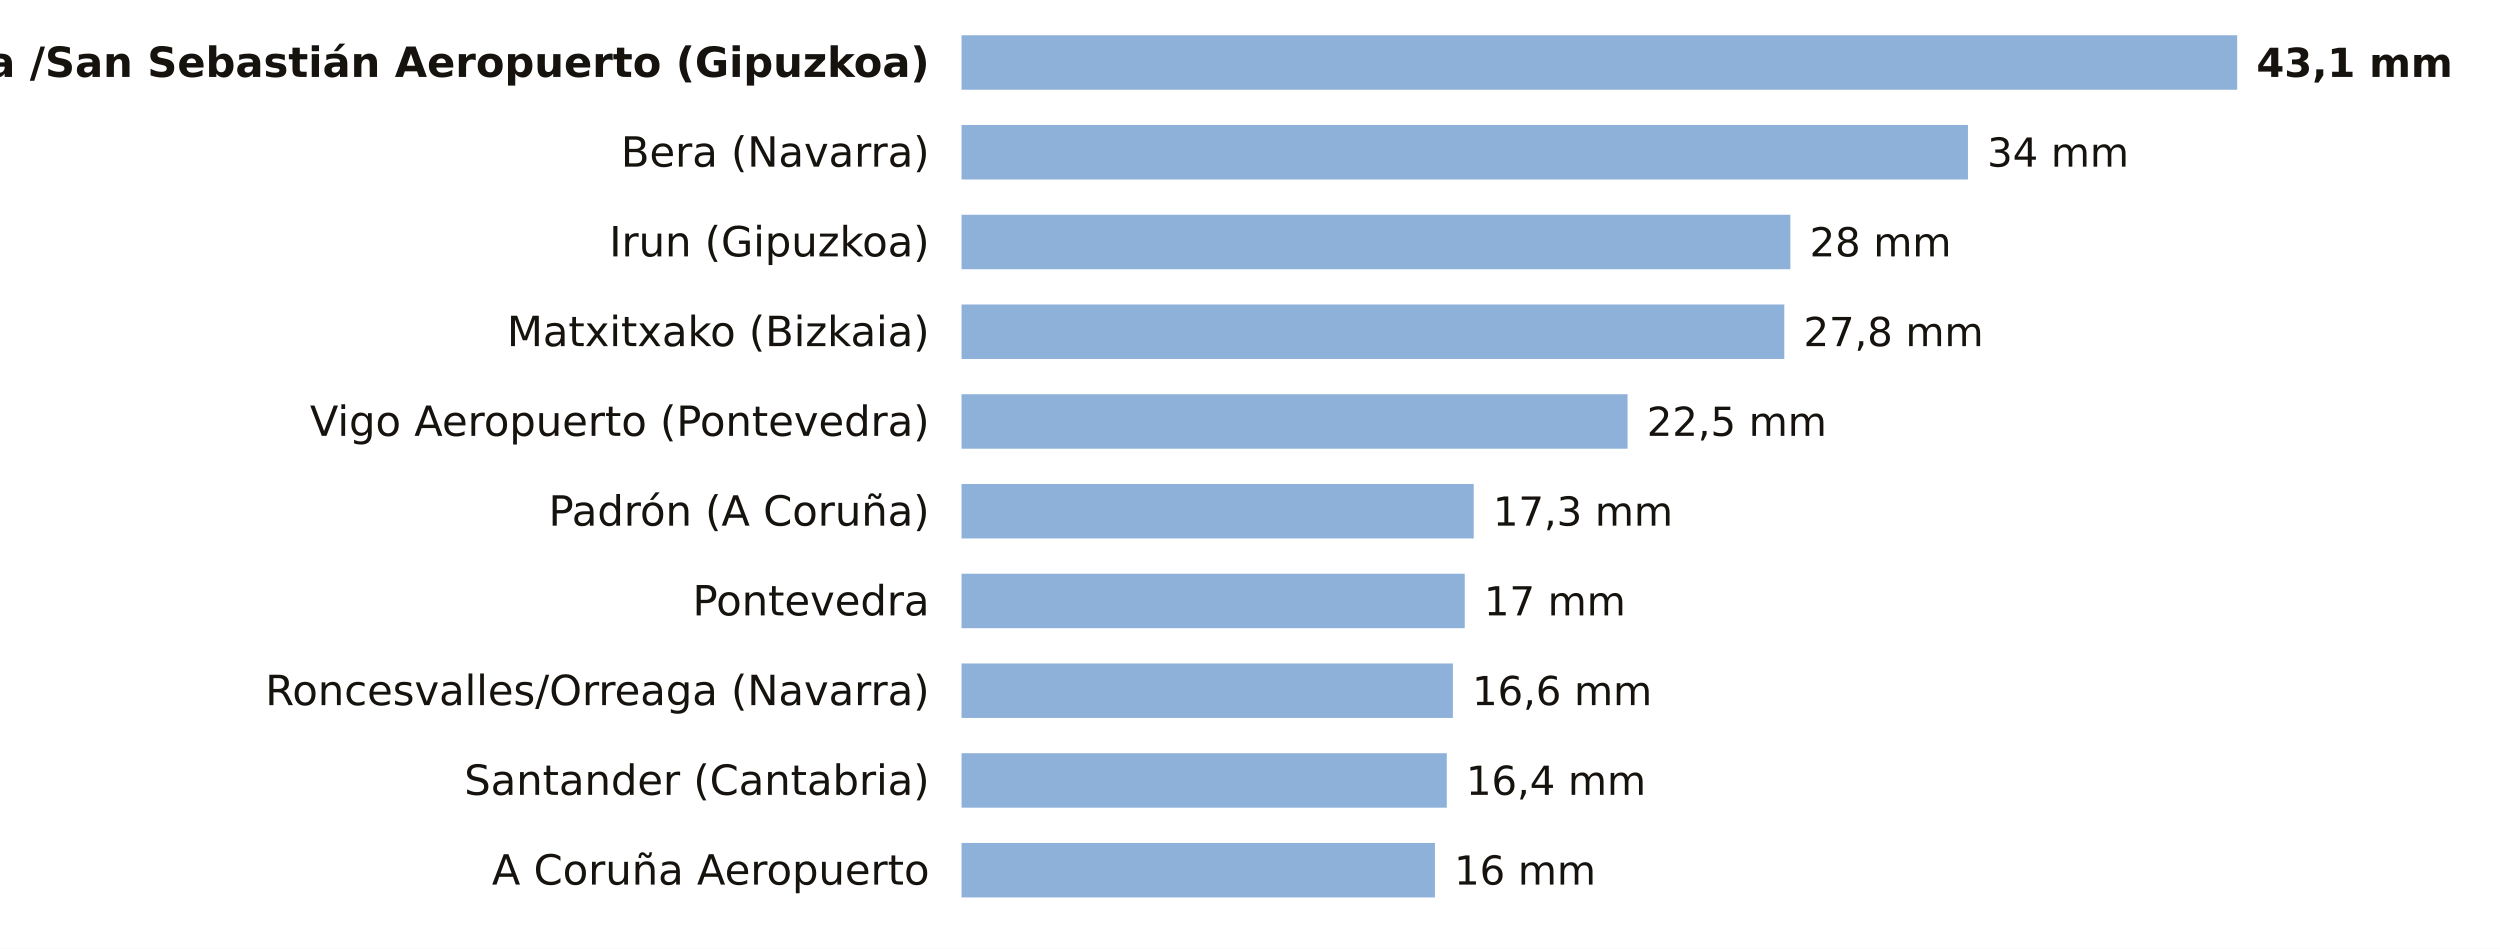
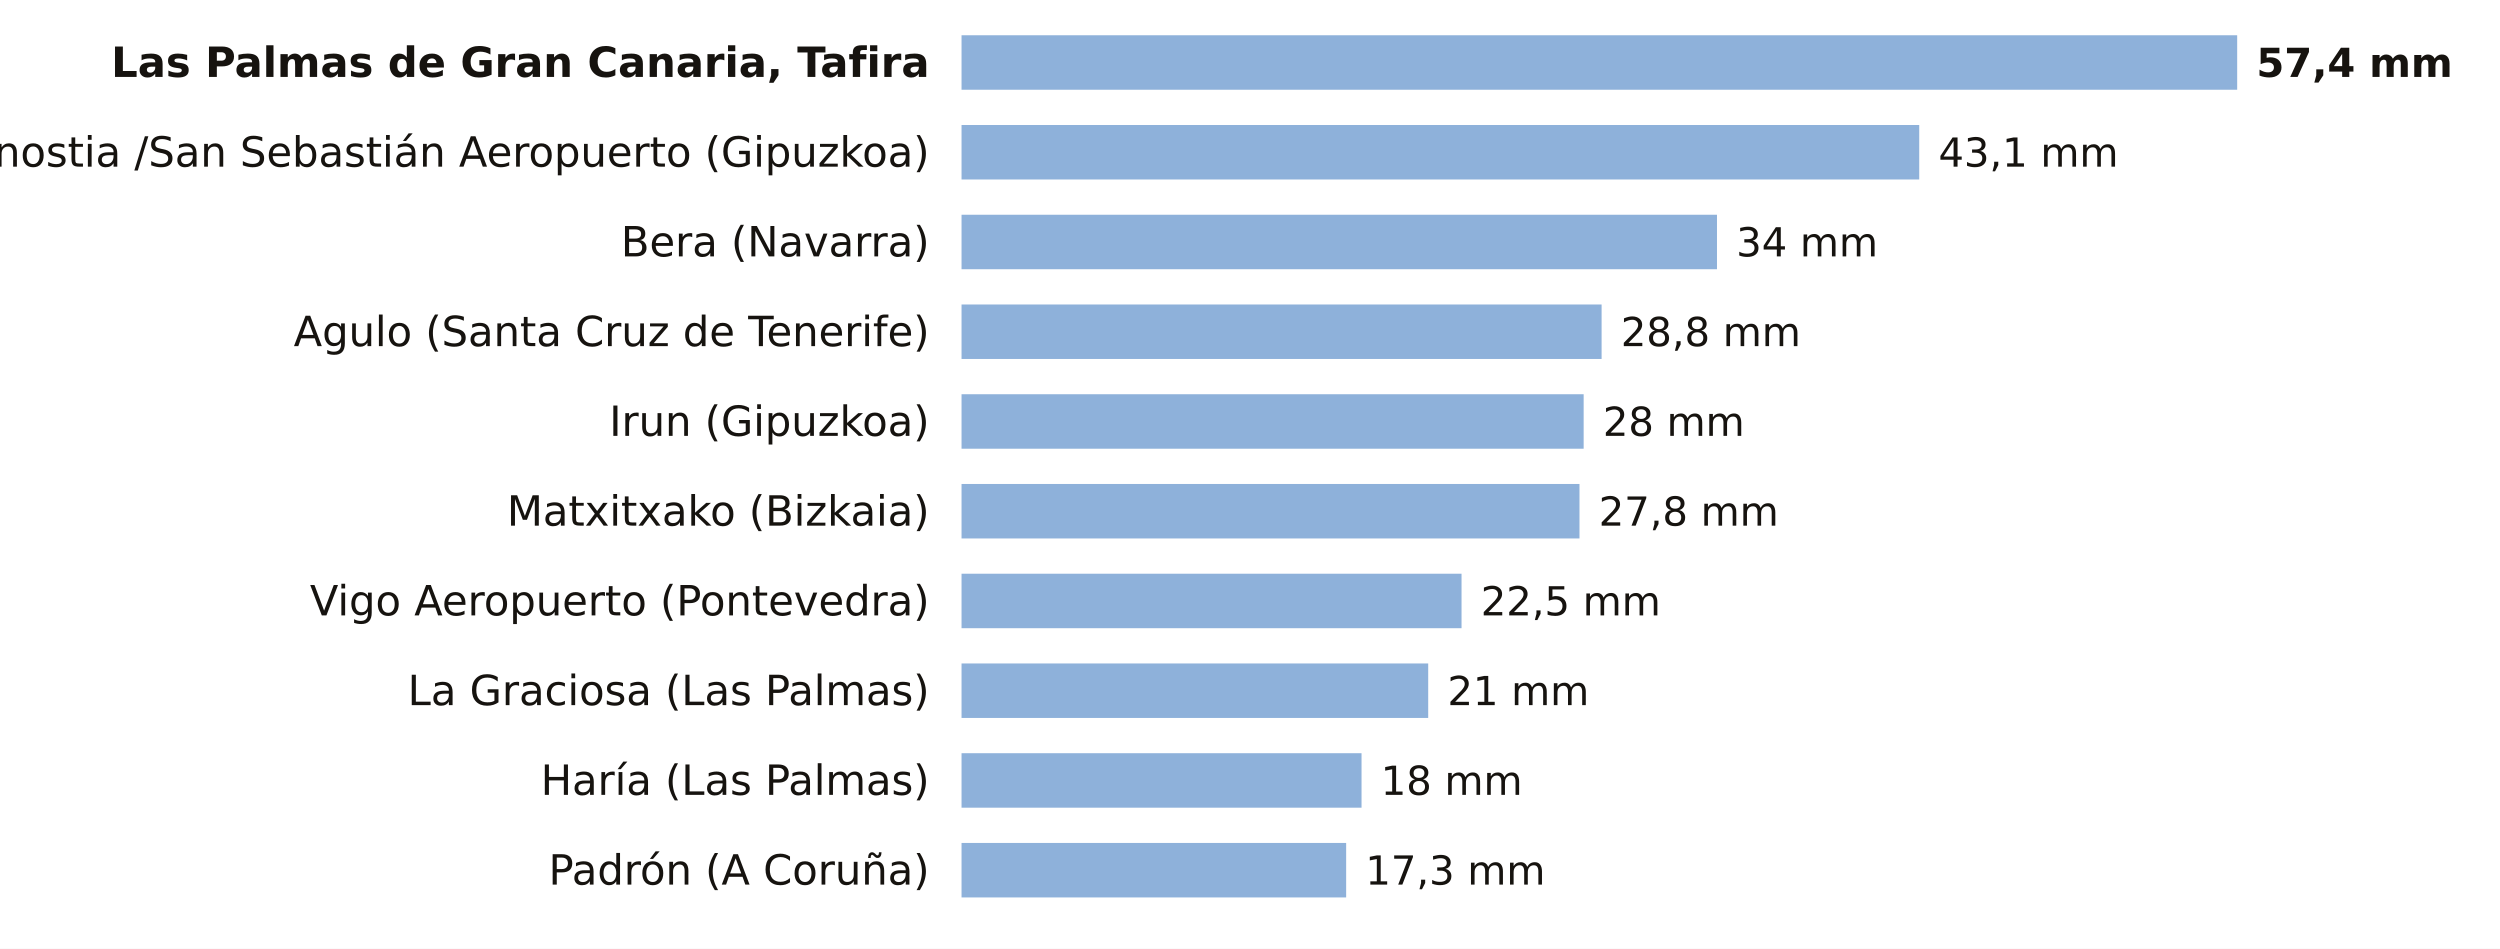
<svg xmlns="http://www.w3.org/2000/svg" viewBox="0 0 780 296" width="780" height="296" role="img" aria-label="La lluvia de los últimos 7 días, estación a estación">
  <rect width="780" height="296" fill="#FFFFFF" />
-   <text x="290.0" y="24.0" font-size="13" fill="#16130F" text-anchor="end" font-weight="600" font-family="Public Sans, DejaVu Sans, Arial, sans-serif">Donostia /San Sebastián Aeropuerto (Gipuzkoa)</text>
+   <text x="290.0" y="24.0" font-size="13" fill="#16130F" text-anchor="end" font-weight="600" font-family="Public Sans, DejaVu Sans, Arial, sans-serif">Las Palmas de Gran Canaria, Tafira</text>
  <rect x="300" y="11" width="398.0" height="17" fill="#8EB1DA" />
-   <text x="704.0" y="24.0" font-size="12.5" fill="#16130F" text-anchor="start" font-weight="700" font-family="Public Sans, DejaVu Sans, Arial, sans-serif">43,1 mm</text>
-   <text x="290.0" y="52.0" font-size="13" fill="#16130F" text-anchor="end" font-weight="400" font-family="Public Sans, DejaVu Sans, Arial, sans-serif">Bera (Navarra)</text>
-   <rect x="300" y="39" width="314.0" height="17" fill="#8EB1DA" />
-   <text x="620.0" y="52.0" font-size="12.5" fill="#16130F" text-anchor="start" font-weight="500" font-family="Public Sans, DejaVu Sans, Arial, sans-serif">34 mm</text>
-   <text x="290.0" y="80.0" font-size="13" fill="#16130F" text-anchor="end" font-weight="400" font-family="Public Sans, DejaVu Sans, Arial, sans-serif">Irun (Gipuzkoa)</text>
-   <rect x="300" y="67" width="258.6" height="17" fill="#8EB1DA" />
-   <text x="564.6" y="80.0" font-size="12.5" fill="#16130F" text-anchor="start" font-weight="500" font-family="Public Sans, DejaVu Sans, Arial, sans-serif">28 mm</text>
-   <text x="290.0" y="108.0" font-size="13" fill="#16130F" text-anchor="end" font-weight="400" font-family="Public Sans, DejaVu Sans, Arial, sans-serif">Matxitxako (Bizkaia)</text>
-   <rect x="300" y="95" width="256.7" height="17" fill="#8EB1DA" />
-   <text x="562.7" y="108.0" font-size="12.5" fill="#16130F" text-anchor="start" font-weight="500" font-family="Public Sans, DejaVu Sans, Arial, sans-serif">27,8 mm</text>
-   <text x="290.0" y="136.0" font-size="13" fill="#16130F" text-anchor="end" font-weight="400" font-family="Public Sans, DejaVu Sans, Arial, sans-serif">Vigo Aeropuerto (Pontevedra)</text>
-   <rect x="300" y="123" width="207.8" height="17" fill="#8EB1DA" />
-   <text x="513.8" y="136.0" font-size="12.5" fill="#16130F" text-anchor="start" font-weight="500" font-family="Public Sans, DejaVu Sans, Arial, sans-serif">22,5 mm</text>
-   <text x="290.0" y="164.0" font-size="13" fill="#16130F" text-anchor="end" font-weight="400" font-family="Public Sans, DejaVu Sans, Arial, sans-serif">Padrón (A Coruña)</text>
-   <rect x="300" y="151" width="159.8" height="17" fill="#8EB1DA" />
-   <text x="465.8" y="164.0" font-size="12.5" fill="#16130F" text-anchor="start" font-weight="500" font-family="Public Sans, DejaVu Sans, Arial, sans-serif">17,3 mm</text>
-   <text x="290.0" y="192.0" font-size="13" fill="#16130F" text-anchor="end" font-weight="400" font-family="Public Sans, DejaVu Sans, Arial, sans-serif">Pontevedra</text>
-   <rect x="300" y="179" width="157.0" height="17" fill="#8EB1DA" />
-   <text x="463.0" y="192.0" font-size="12.5" fill="#16130F" text-anchor="start" font-weight="500" font-family="Public Sans, DejaVu Sans, Arial, sans-serif">17 mm</text>
-   <text x="290.0" y="220.0" font-size="13" fill="#16130F" text-anchor="end" font-weight="400" font-family="Public Sans, DejaVu Sans, Arial, sans-serif">Roncesvalles/Orreaga (Navarra)</text>
-   <rect x="300" y="207" width="153.3" height="17" fill="#8EB1DA" />
-   <text x="459.3" y="220.0" font-size="12.5" fill="#16130F" text-anchor="start" font-weight="500" font-family="Public Sans, DejaVu Sans, Arial, sans-serif">16,6 mm</text>
-   <text x="290.0" y="248.0" font-size="13" fill="#16130F" text-anchor="end" font-weight="400" font-family="Public Sans, DejaVu Sans, Arial, sans-serif">Santander (Cantabria)</text>
-   <rect x="300" y="235" width="151.4" height="17" fill="#8EB1DA" />
-   <text x="457.4" y="248.0" font-size="12.5" fill="#16130F" text-anchor="start" font-weight="500" font-family="Public Sans, DejaVu Sans, Arial, sans-serif">16,4 mm</text>
-   <text x="290.0" y="276.0" font-size="13" fill="#16130F" text-anchor="end" font-weight="400" font-family="Public Sans, DejaVu Sans, Arial, sans-serif">A Coruña Aeropuerto</text>
-   <rect x="300" y="263" width="147.7" height="17" fill="#8EB1DA" />
-   <text x="453.7" y="276.0" font-size="12.5" fill="#16130F" text-anchor="start" font-weight="500" font-family="Public Sans, DejaVu Sans, Arial, sans-serif">16 mm</text>
+   <text x="704.0" y="24.0" font-size="12.5" fill="#16130F" text-anchor="start" font-weight="700" font-family="Public Sans, DejaVu Sans, Arial, sans-serif">57,4 mm</text>
+   <text x="290.0" y="52.0" font-size="13" fill="#16130F" text-anchor="end" font-weight="400" font-family="Public Sans, DejaVu Sans, Arial, sans-serif">Donostia /San Sebastián Aeropuerto (Gipuzkoa)</text>
+   <rect x="300" y="39" width="298.8" height="17" fill="#8EB1DA" />
+   <text x="604.8" y="52.0" font-size="12.5" fill="#16130F" text-anchor="start" font-weight="500" font-family="Public Sans, DejaVu Sans, Arial, sans-serif">43,1 mm</text>
+   <text x="290.0" y="80.0" font-size="13" fill="#16130F" text-anchor="end" font-weight="400" font-family="Public Sans, DejaVu Sans, Arial, sans-serif">Bera (Navarra)</text>
+   <rect x="300" y="67" width="235.7" height="17" fill="#8EB1DA" />
+   <text x="541.7" y="80.0" font-size="12.5" fill="#16130F" text-anchor="start" font-weight="500" font-family="Public Sans, DejaVu Sans, Arial, sans-serif">34 mm</text>
+   <text x="290.0" y="108.0" font-size="13" fill="#16130F" text-anchor="end" font-weight="400" font-family="Public Sans, DejaVu Sans, Arial, sans-serif">Agulo (Santa Cruz de Tenerife)</text>
+   <rect x="300" y="95" width="199.7" height="17" fill="#8EB1DA" />
+   <text x="505.7" y="108.0" font-size="12.5" fill="#16130F" text-anchor="start" font-weight="500" font-family="Public Sans, DejaVu Sans, Arial, sans-serif">28,8 mm</text>
+   <text x="290.0" y="136.0" font-size="13" fill="#16130F" text-anchor="end" font-weight="400" font-family="Public Sans, DejaVu Sans, Arial, sans-serif">Irun (Gipuzkoa)</text>
+   <rect x="300" y="123" width="194.1" height="17" fill="#8EB1DA" />
+   <text x="500.1" y="136.0" font-size="12.5" fill="#16130F" text-anchor="start" font-weight="500" font-family="Public Sans, DejaVu Sans, Arial, sans-serif">28 mm</text>
+   <text x="290.0" y="164.0" font-size="13" fill="#16130F" text-anchor="end" font-weight="400" font-family="Public Sans, DejaVu Sans, Arial, sans-serif">Matxitxako (Bizkaia)</text>
+   <rect x="300" y="151" width="192.8" height="17" fill="#8EB1DA" />
+   <text x="498.8" y="164.0" font-size="12.5" fill="#16130F" text-anchor="start" font-weight="500" font-family="Public Sans, DejaVu Sans, Arial, sans-serif">27,8 mm</text>
+   <text x="290.0" y="192.0" font-size="13" fill="#16130F" text-anchor="end" font-weight="400" font-family="Public Sans, DejaVu Sans, Arial, sans-serif">Vigo Aeropuerto (Pontevedra)</text>
+   <rect x="300" y="179" width="156.0" height="17" fill="#8EB1DA" />
+   <text x="462.0" y="192.0" font-size="12.5" fill="#16130F" text-anchor="start" font-weight="500" font-family="Public Sans, DejaVu Sans, Arial, sans-serif">22,5 mm</text>
+   <text x="290.0" y="220.0" font-size="13" fill="#16130F" text-anchor="end" font-weight="400" font-family="Public Sans, DejaVu Sans, Arial, sans-serif">La Graciosa (Las Palmas)</text>
+   <rect x="300" y="207" width="145.6" height="17" fill="#8EB1DA" />
+   <text x="451.6" y="220.0" font-size="12.5" fill="#16130F" text-anchor="start" font-weight="500" font-family="Public Sans, DejaVu Sans, Arial, sans-serif">21 mm</text>
+   <text x="290.0" y="248.0" font-size="13" fill="#16130F" text-anchor="end" font-weight="400" font-family="Public Sans, DejaVu Sans, Arial, sans-serif">Haría (Las Palmas)</text>
+   <rect x="300" y="235" width="124.8" height="17" fill="#8EB1DA" />
+   <text x="430.8" y="248.0" font-size="12.5" fill="#16130F" text-anchor="start" font-weight="500" font-family="Public Sans, DejaVu Sans, Arial, sans-serif">18 mm</text>
+   <text x="290.0" y="276.0" font-size="13" fill="#16130F" text-anchor="end" font-weight="400" font-family="Public Sans, DejaVu Sans, Arial, sans-serif">Padrón (A Coruña)</text>
+   <rect x="300" y="263" width="120.0" height="17" fill="#8EB1DA" />
+   <text x="426.0" y="276.0" font-size="12.5" fill="#16130F" text-anchor="start" font-weight="500" font-family="Public Sans, DejaVu Sans, Arial, sans-serif">17,3 mm</text>
</svg>
